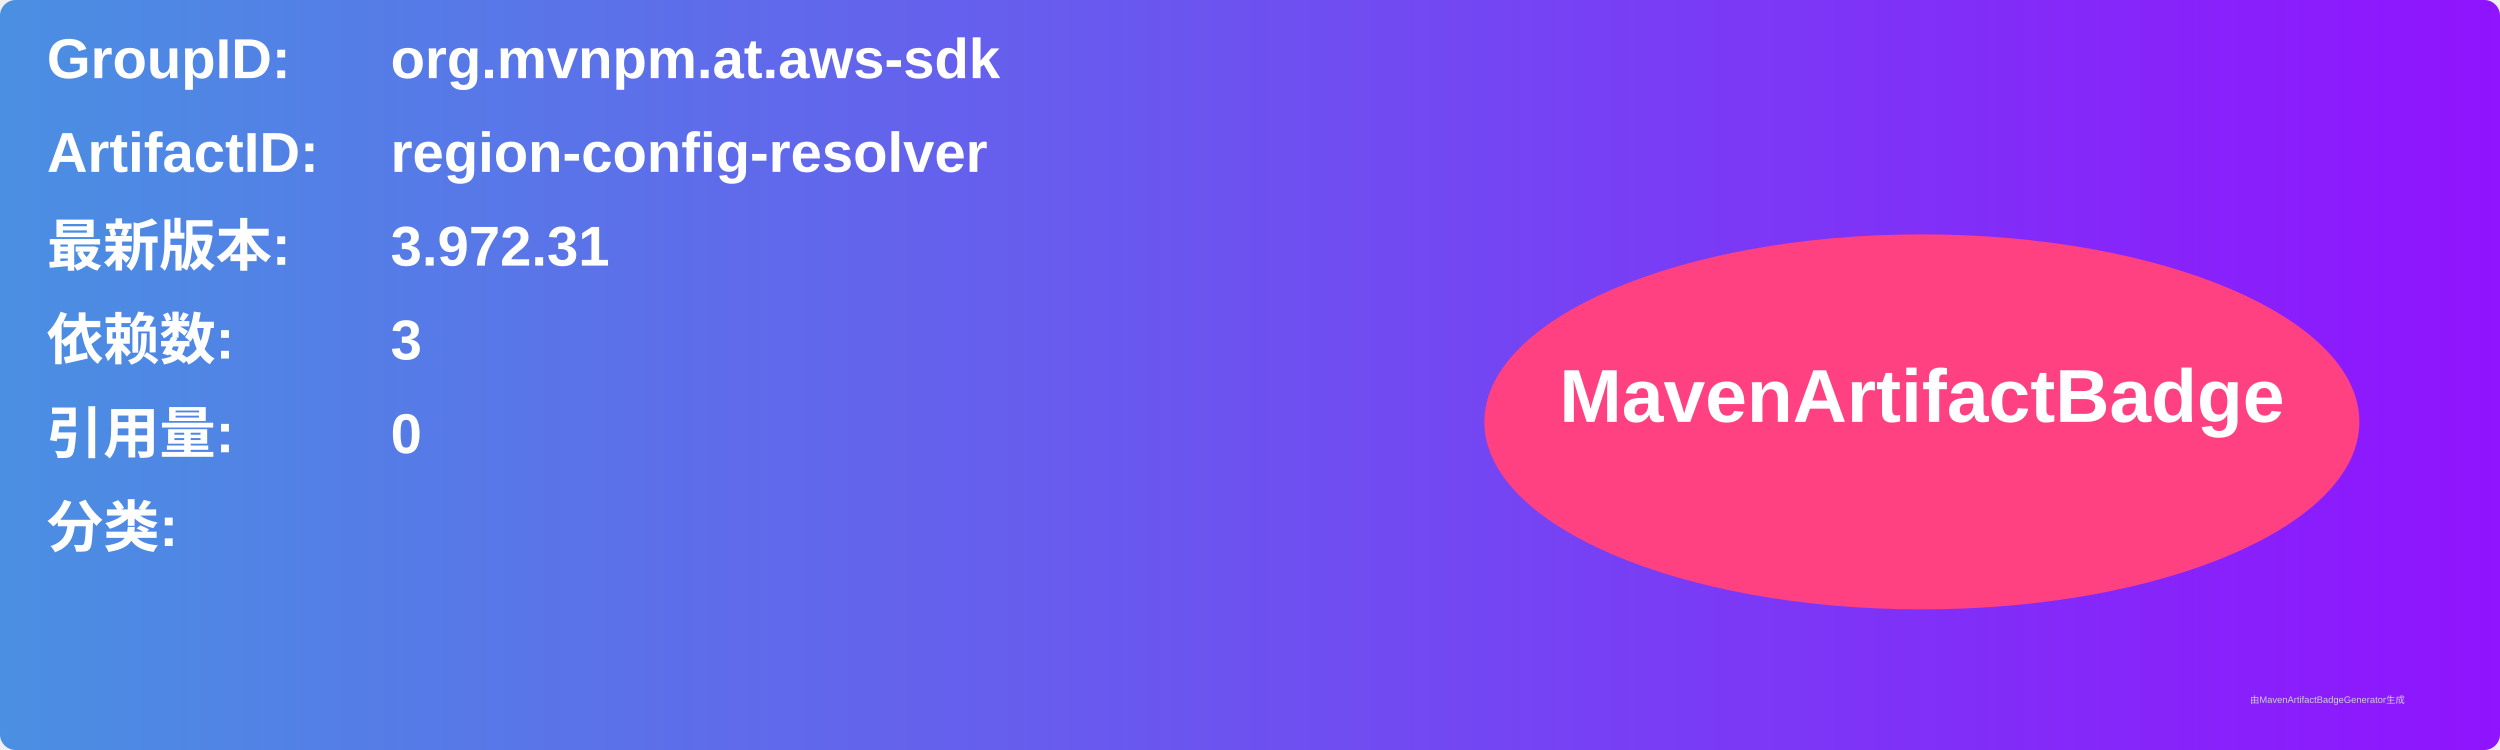
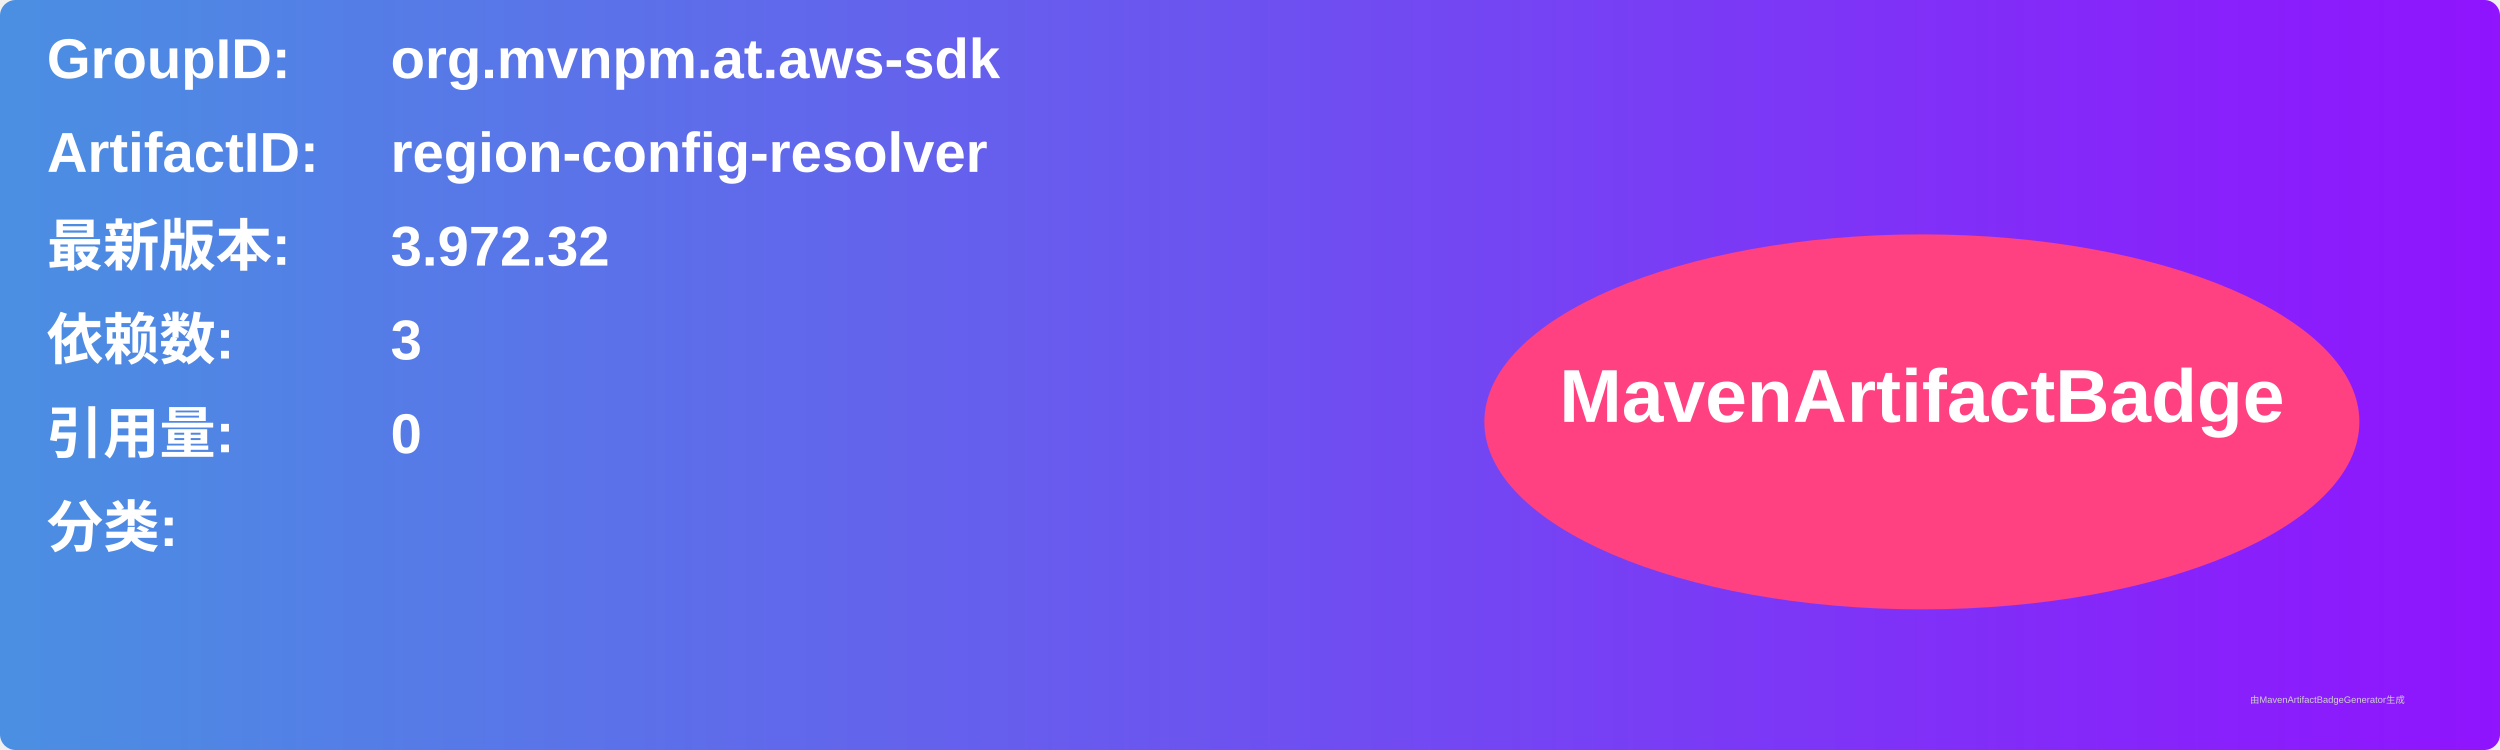
<svg xmlns="http://www.w3.org/2000/svg" width="800" height="240" viewBox="0 0 800 240">
  <linearGradient id="grad" x1="0%" y1="0%" x2="100%" y2="0%">
    <stop offset="0%" stop-color="#4a90e2" />
    <stop offset="100%" stop-color="#9013fe" />
  </linearGradient>
  <rect width="100%" height="100%" rx="5" ry="5" fill="url(#grad)" />
  <g transform="translate(15, 15)">
    <text x="0" y="10" font-family="Arial" font-size="18" fill="white" font-weight="bold" width="260">GroupID:</text>
    <text x="110" y="10" font-family="Arial" font-size="18" fill="white" font-weight="bold" width="460">org.mvnpm.at.aws-sdk</text>
    <text x="0" y="40" font-family="Arial" font-size="18" fill="white" font-weight="bold" width="260">ArtifactID:</text>
    <text x="110" y="40" font-family="Arial" font-size="18" fill="white" font-weight="bold" width="460">region-config-resolver</text>
    <text x="0" y="70" font-family="Arial" font-size="18" fill="white" font-weight="bold">最新版本:</text>
    <text x="110" y="70" font-family="Arial" font-size="18" fill="white" font-weight="bold">
-       <tspan font-weight="bold">3.972.31</tspan>
+       <tspan font-weight="bold">3.972.32</tspan>
    </text>
    <text x="0" y="100" font-family="Arial" font-size="18" fill="white" font-weight="bold">依赖数: </text>
    <text x="110" y="100" font-family="Arial" font-size="18" fill="white">
      <tspan font-weight="bold">3</tspan>
    </text>
    <text x="0" y="130" font-family="Arial" font-size="18" fill="white" font-weight="bold">引用量: </text>
    <text x="110" y="130" font-family="Arial" font-size="18" fill="white">
      <tspan font-weight="bold">0</tspan>
    </text>
    <text x="0" y="160" font-family="Arial" font-size="18" fill="white" font-weight="bold">分类:</text>
    <text x="10" y="190" font-family="Arial" font-size="10" fill="white">
      <tspan font-weight="bold" />
    </text>
    <ellipse cx="600" cy="120" rx="140" ry="60" fill="#ff4081" />
    <text x="600" y="120" text-anchor="middle" font-family="Arial" font-size="24" fill="white" font-weight="bold">MavenArtifactBadge</text>
  </g>
  <text x="720" y="225" font-family="Arial" font-size="3" fill="#d0d0d0">由MavenArtifactBadgeGenerator生成</text>
</svg>
